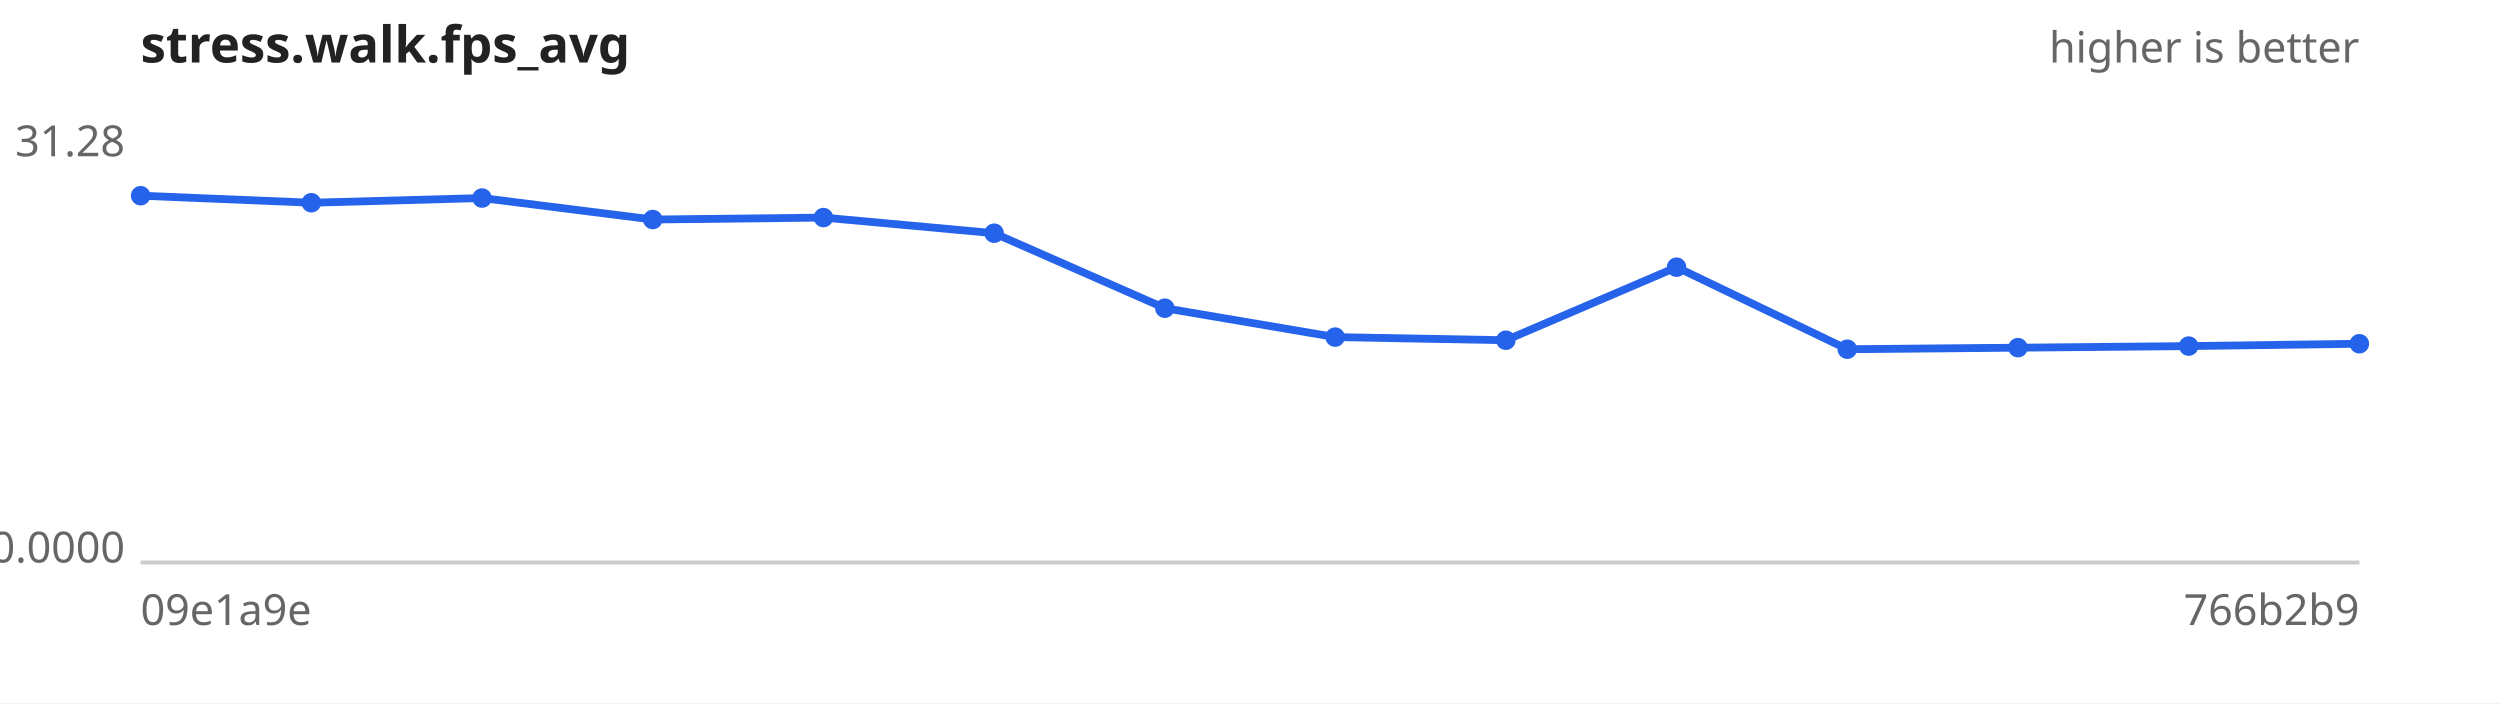
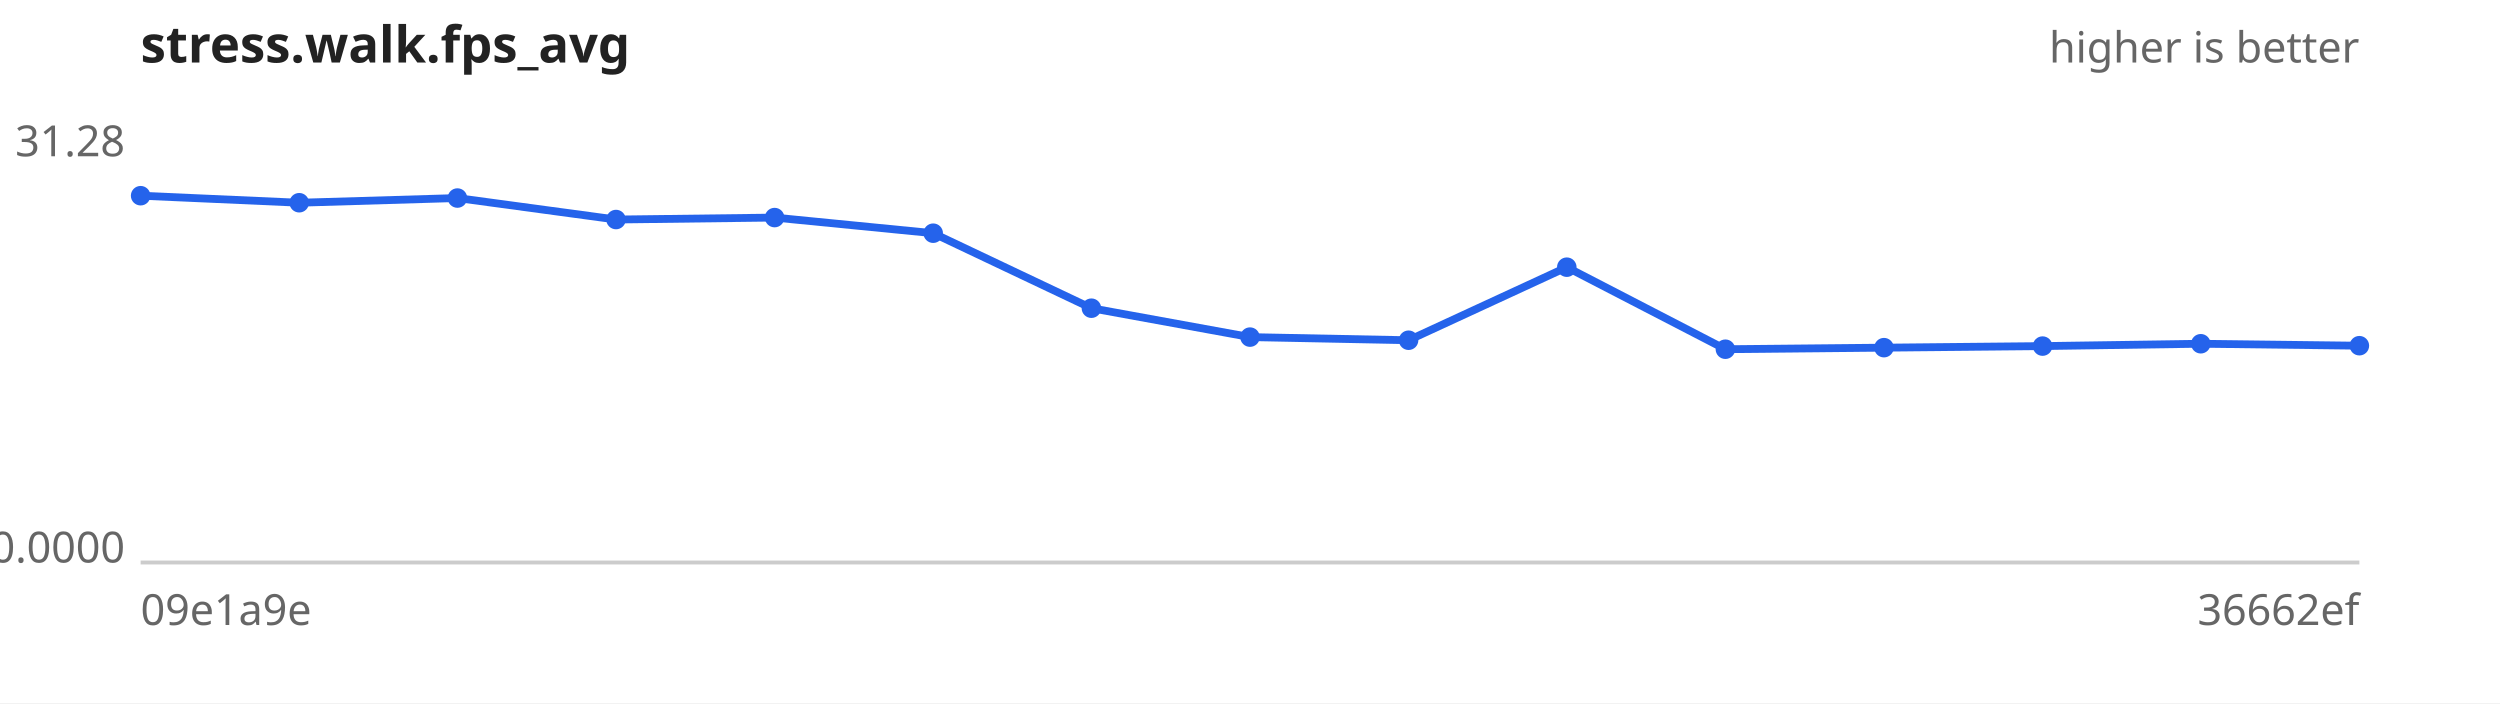
<svg xmlns="http://www.w3.org/2000/svg" width="640" height="180" viewBox="0 0 640 180" font-family="sans-serif" font-size="11">
  <rect width="640" height="180" fill="#ffffff" />
  <text x="36" y="16" font-size="13" font-weight="bold" fill="#222">stress.walk.fps_avg</text>
  <text x="604" y="16" text-anchor="end" fill="#666">higher is better</text>
  <line x1="36" y1="144" x2="604" y2="144" stroke="#ccc" />
  <text x="32" y="40.0" text-anchor="end" fill="#666">31.28</text>
  <text x="32" y="144.0" text-anchor="end" fill="#666">0.0000</text>
  <text x="36" y="160" fill="#666">09e1a9e</text>
-   <text x="604" y="160" text-anchor="end" fill="#666">766b2b9</text>
-   <path d="M36.0,50.1 L79.7,51.9 L123.4,50.7 L167.1,56.2 L210.8,55.7 L254.5,59.7 L298.2,78.9 L341.8,86.3 L385.5,87.1 L429.2,68.4 L472.9,89.4 L516.6,89.0 L560.3,88.6 L604.0,88.0" fill="none" stroke="#2563eb" stroke-width="2" />
+   <text x="604" y="160" text-anchor="end" fill="#666">36662ef</text>
+   <path d="M36.0,50.1 L76.6,51.9 L117.1,50.7 L157.7,56.2 L198.3,55.7 L238.9,59.7 L279.4,78.9 L320.0,86.3 L360.6,87.1 L401.1,68.4 L441.7,89.4 L482.3,89.0 L522.9,88.6 L563.4,88.0 L604.0,88.5" fill="none" stroke="#2563eb" stroke-width="2" />
  <g fill="#2563eb">
    <circle cx="36.0" cy="50.1" r="2.5" />
-     <circle cx="79.7" cy="51.9" r="2.5" />
-     <circle cx="123.4" cy="50.7" r="2.5" />
-     <circle cx="167.1" cy="56.2" r="2.5" />
-     <circle cx="210.8" cy="55.7" r="2.5" />
-     <circle cx="254.5" cy="59.7" r="2.5" />
-     <circle cx="298.2" cy="78.9" r="2.5" />
-     <circle cx="341.8" cy="86.3" r="2.5" />
-     <circle cx="385.5" cy="87.1" r="2.5" />
-     <circle cx="429.2" cy="68.4" r="2.5" />
-     <circle cx="472.9" cy="89.4" r="2.5" />
-     <circle cx="516.6" cy="89.0" r="2.5" />
-     <circle cx="560.3" cy="88.6" r="2.5" />
-     <circle cx="604.0" cy="88.0" r="2.5" />
+     <circle cx="76.6" cy="51.9" r="2.5" />
+     <circle cx="117.1" cy="50.7" r="2.5" />
+     <circle cx="157.7" cy="56.2" r="2.5" />
+     <circle cx="198.3" cy="55.7" r="2.5" />
+     <circle cx="238.9" cy="59.7" r="2.5" />
+     <circle cx="279.4" cy="78.9" r="2.5" />
+     <circle cx="320.0" cy="86.3" r="2.5" />
+     <circle cx="360.6" cy="87.1" r="2.5" />
+     <circle cx="401.1" cy="68.4" r="2.5" />
+     <circle cx="441.7" cy="89.4" r="2.5" />
+     <circle cx="482.3" cy="89.0" r="2.5" />
+     <circle cx="522.9" cy="88.6" r="2.5" />
+     <circle cx="563.4" cy="88.0" r="2.5" />
+     <circle cx="604.0" cy="88.5" r="2.5" />
  </g>
</svg>
